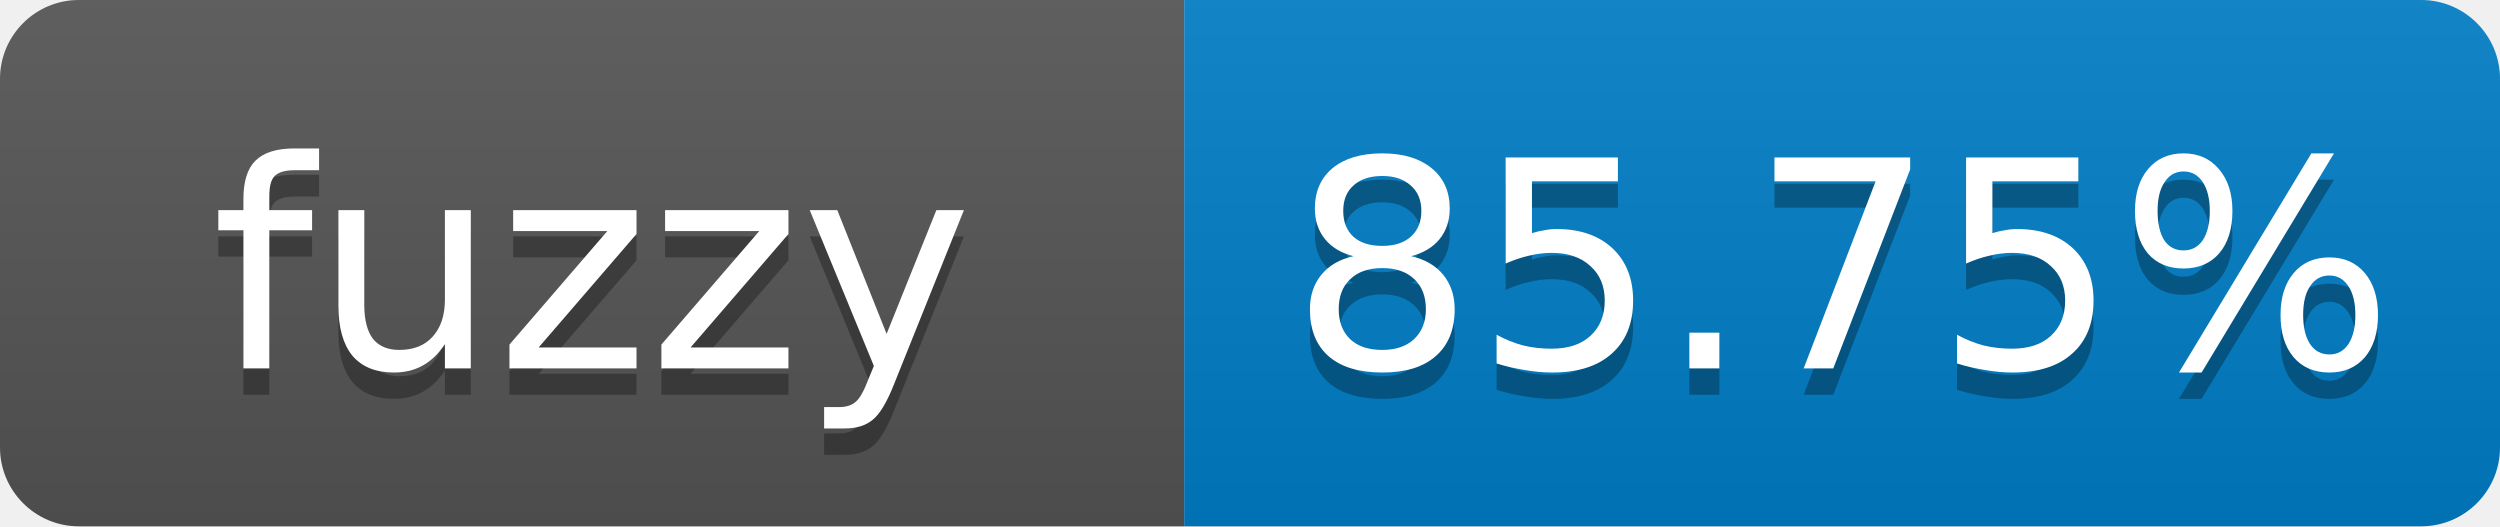
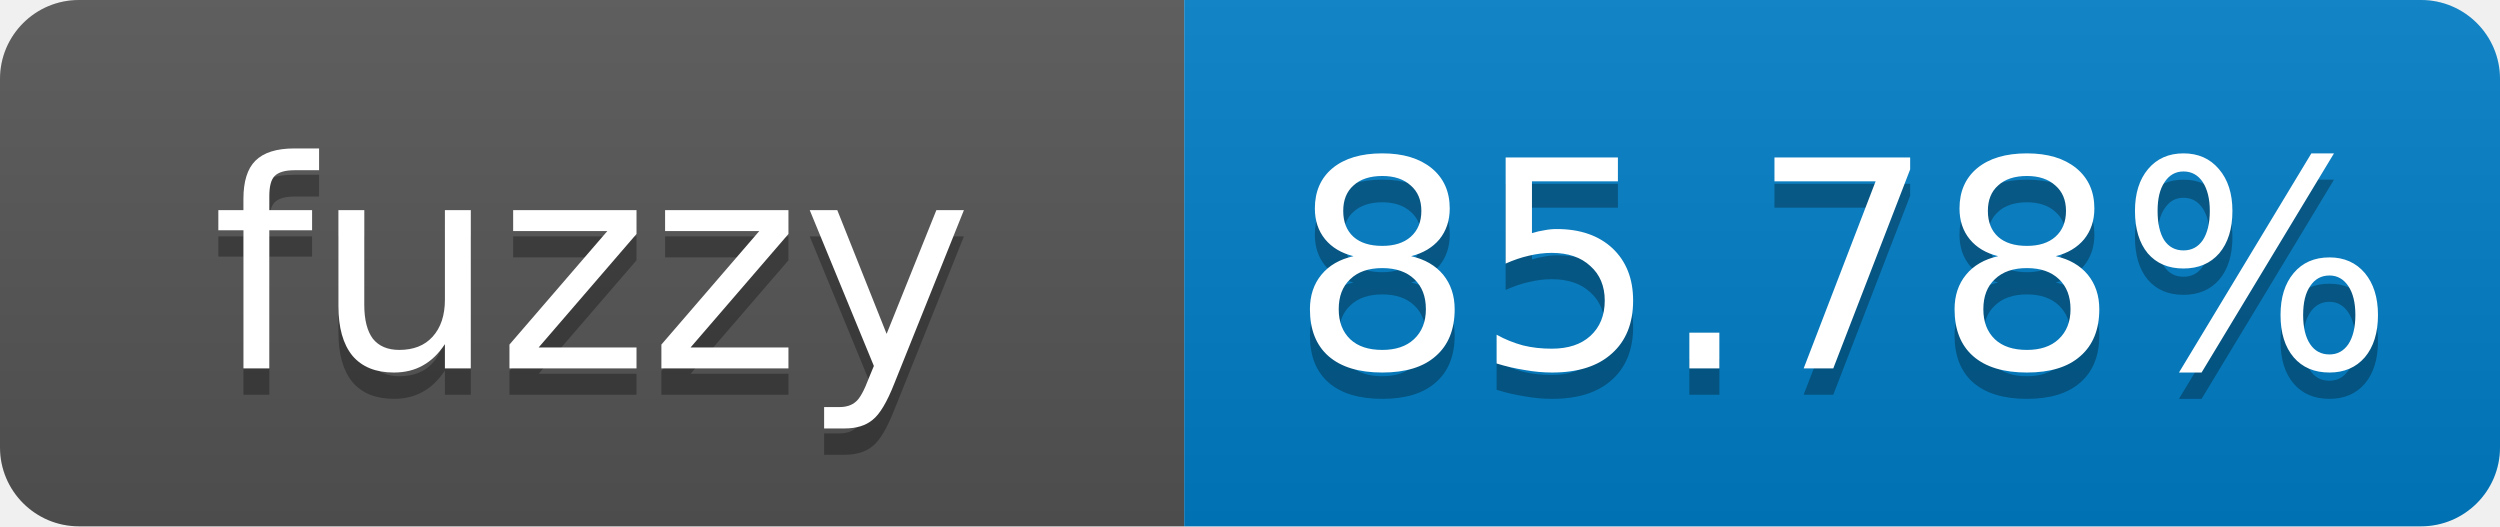
- <svg xmlns="http://www.w3.org/2000/svg" width="95" height="20" role="img" aria-label="fuzzy: 85.75%">
+ <svg xmlns="http://www.w3.org/2000/svg" width="95" height="20" role="img" aria-label="fuzzy: 85.78%">
  <linearGradient id="s" x2="0" y2="100%">
    <stop offset="0" stop-color="#bbb" stop-opacity=".1" />
    <stop offset="1" stop-opacity=".1" />
  </linearGradient>
  <clipPath id="r">
    <rect width="95" height="20" rx="3" fill="#fff" />
  </clipPath>
  <g clip-path="url(#r)">
    <rect width="45" height="20" fill="#555" />
    <rect x="45" width="50" height="20" fill="#007ec6" />
    <rect width="95" height="20" fill="url(#s)" />
  </g>
  <g fill="#fff" text-anchor="middle" font-family="Verdana,Geneva,DejaVu Sans,sans-serif" font-size="11">
    <text x="22.5" y="15" fill="#010101" fill-opacity=".3">fuzzy</text>
    <text x="22.5" y="14">fuzzy</text>
-     <text x="70" y="15" fill="#010101" fill-opacity=".3">85.75%</text>
-     <text x="70" y="14">85.75%</text>
+     <text x="70" y="15" fill="#010101" fill-opacity=".3">85.78%</text>
+     <text x="70" y="14">85.78%</text>
  </g>
</svg>
